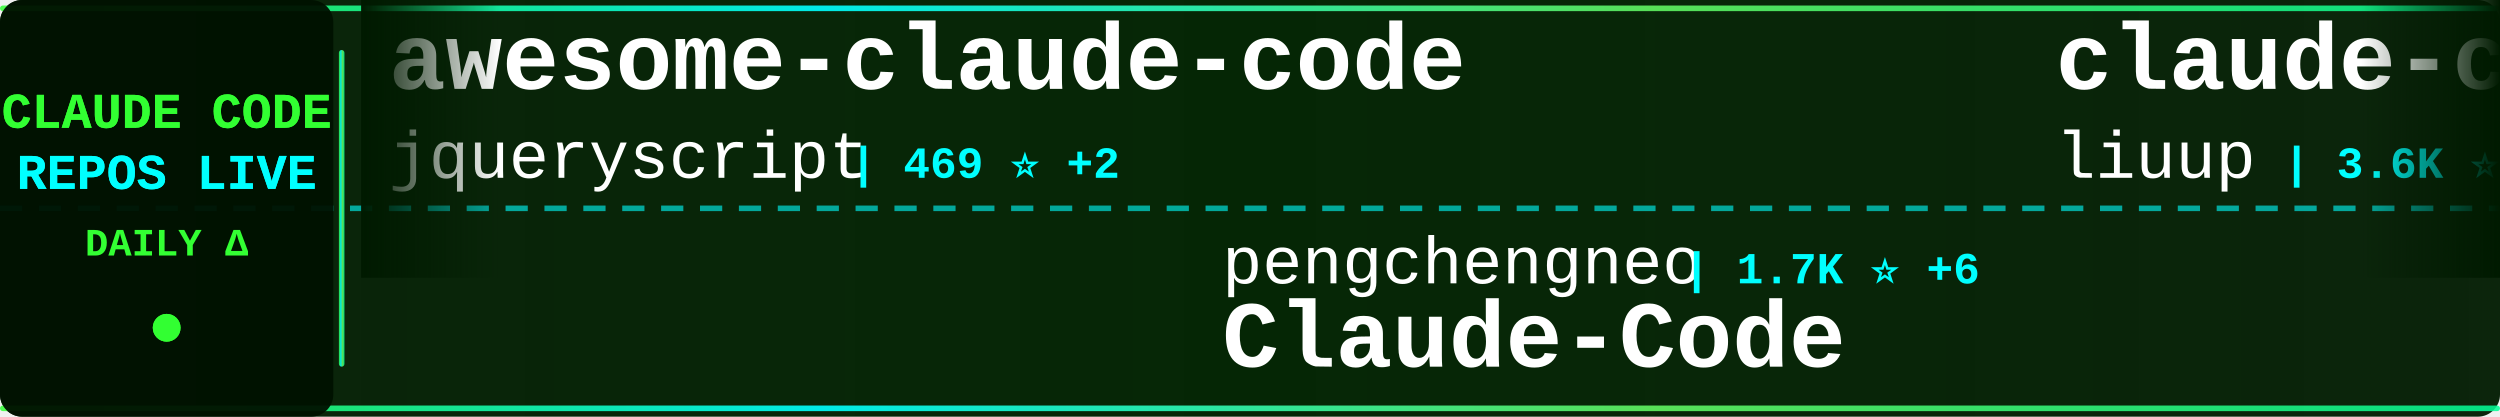
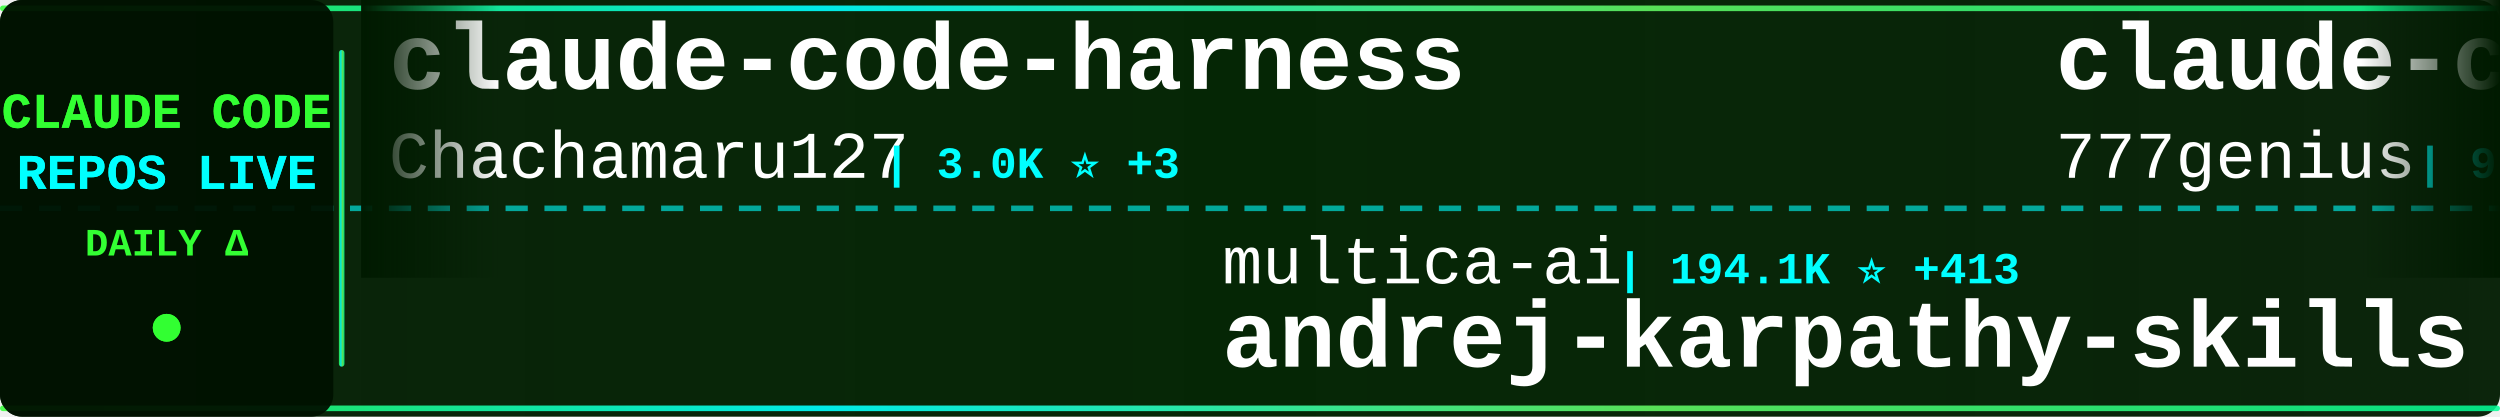
<svg xmlns="http://www.w3.org/2000/svg" width="900" height="150">
  <defs>
    <linearGradient id="tickerBg" x1="0%" y1="0%" x2="100%" y2="0%">
      <stop offset="0%" style="stop-color:#001a00;stop-opacity:0.95" />
      <stop offset="50%" style="stop-color:#002200;stop-opacity:0.98" />
      <stop offset="100%" style="stop-color:#001a00;stop-opacity:0.95" />
    </linearGradient>
    <linearGradient id="borderGrad" x1="0%" y1="0%" x2="100%" y2="0%">
      <stop offset="0%" style="stop-color:#33ff33;stop-opacity:0.85">
        <animate attributeName="stop-opacity" values="0.85;1;0.85" dur="2s" repeatCount="indefinite" />
      </stop>
      <stop offset="33%" style="stop-color:#00ffff;stop-opacity:0.9">
        <animate attributeName="stop-opacity" values="0.9;1;0.9" dur="2.2s" repeatCount="indefinite" />
      </stop>
      <stop offset="66%" style="stop-color:#66ff66;stop-opacity:0.85">
        <animate attributeName="stop-opacity" values="0.85;1;0.85" dur="1.8s" repeatCount="indefinite" />
      </stop>
      <stop offset="100%" style="stop-color:#00ff99;stop-opacity:0.85">
        <animate attributeName="stop-opacity" values="0.85;1;0.85" dur="2s" repeatCount="indefinite" />
      </stop>
    </linearGradient>
    <filter id="textGlow">
      <feGaussianBlur stdDeviation="0.1" result="coloredBlur" />
      <feMerge>
        <feMergeNode in="coloredBlur" />
        <feMergeNode in="SourceGraphic" />
      </feMerge>
    </filter>
    <filter id="metricGlow">
      <feGaussianBlur stdDeviation="0.2" result="coloredBlur" />
      <feMerge>
        <feMergeNode in="coloredBlur" />
        <feMergeNode in="SourceGraphic" />
      </feMerge>
    </filter>
    <linearGradient id="leftFade" x1="0%" y1="0%" x2="100%" y2="0%">
      <stop offset="0%" style="stop-color:#001a00;stop-opacity:1" />
      <stop offset="100%" style="stop-color:#001a00;stop-opacity:0" />
    </linearGradient>
    <linearGradient id="rightFade" x1="0%" y1="0%" x2="100%" y2="0%">
      <stop offset="0%" style="stop-color:#001a00;stop-opacity:0" />
      <stop offset="100%" style="stop-color:#001a00;stop-opacity:1" />
    </linearGradient>
  </defs>
  <rect width="900" height="150" fill="url(#tickerBg)" rx="8" />
  <rect x="0" y="2" width="900" height="2" fill="url(#borderGrad)" rx="1" />
  <rect x="0" y="146" width="900" height="2" fill="url(#borderGrad)" rx="1" />
  <line x1="0" y1="75" x2="900" y2="75" stroke="#00ffff" stroke-width="2" stroke-dasharray="8 6" opacity="0.6" />
  <rect x="0" y="0" width="120" height="150" fill="#001100" opacity="0.95" rx="8" />
  <text x="60" y="46" font-family="'Courier New', monospace" font-size="18" font-weight="bold" fill="#33ff33" text-anchor="middle" filter="url(#textGlow)">
    CLAUDE CODE
  </text>
  <text x="60" y="68" font-family="'Courier New', monospace" font-size="18" font-weight="bold" fill="#00ffff" text-anchor="middle" filter="url(#textGlow)">
    REPOS LIVE
  </text>
  <text x="60" y="92" font-family="'Courier New', monospace" font-size="14" font-weight="bold" fill="#33ff33" text-anchor="middle">
    DAILY Δ
  </text>
  <circle cx="60" cy="118" r="5" fill="#33ff33" filter="url(#metricGlow)">
    <animate attributeName="r" values="4;6;4" dur="1.5s" repeatCount="indefinite" />
    <animate attributeName="opacity" values="0.6;1;0.6" dur="1.5s" repeatCount="indefinite" />
  </circle>
  <rect x="122" y="18" width="2" height="114" fill="url(#borderGrad)" rx="1" />
  <clipPath id="tickerClip">
    <rect x="130" y="0" width="770" height="150" />
  </clipPath>
  <g clip-path="url(#tickerClip)">
    <g id="tickerItems">
      <animateTransform attributeName="transform" attributeType="XML" type="translate" from="0 0" to="-3000 0" dur="54s" repeatCount="indefinite" />
      <g transform="translate(0, 0)">
-         <text x="140" y="32" font-family="'Courier New', monospace" font-size="34" font-weight="bold" fill="#ffffff">awesome-claude-code</text>
-         <text x="140" y="64" font-family="'Courier New', monospace" font-size="24" font-weight="normal" fill="#ffffff" opacity="1.0">jqueryscript</text>
-         <text x="306" y="64" font-family="'Courier New', monospace" font-size="16" font-weight="bold" fill="#00ffff"> | 469 ⭐ +2</text>
+         <text x="140" y="32" font-family="'Courier New', monospace" font-size="34" font-weight="bold" fill="#ffffff">claude-code-harness</text>
+         <text x="140" y="64" font-family="'Courier New', monospace" font-size="24" font-weight="normal" fill="#ffffff" opacity="1.0">Chachamaru127</text>
+         <text x="318" y="64" font-family="'Courier New', monospace" font-size="16" font-weight="bold" fill="#00ffff"> | 3.0K ⭐ +3</text>
      </g>
      <g transform="translate(300, 0)">
-         <text x="140" y="102" font-family="'Courier New', monospace" font-size="24" font-weight="normal" fill="#ffffff" opacity="1.0">pengchengneo</text>
-         <text x="306" y="102" font-family="'Courier New', monospace" font-size="16" font-weight="bold" fill="#00ffff"> | 1.7K ⭐ +6</text>
-         <text x="140" y="132" font-family="'Courier New', monospace" font-size="34" font-weight="bold" fill="#ffffff">Claude-Code</text>
+         <text x="140" y="102" font-family="'Courier New', monospace" font-size="24" font-weight="normal" fill="#ffffff" opacity="1.0">multica-ai</text>
+         <text x="282" y="102" font-family="'Courier New', monospace" font-size="16" font-weight="bold" fill="#00ffff"> | 194.1K ⭐ +413</text>
+         <text x="140" y="132" font-family="'Courier New', monospace" font-size="34" font-weight="bold" fill="#ffffff">andrej-karpathy-skills</text>
      </g>
      <g transform="translate(600, 0)">
-         <text x="140" y="32" font-family="'Courier New', monospace" font-size="34" font-weight="bold" fill="#ffffff">claude-code-analysis</text>
-         <text x="140" y="64" font-family="'Courier New', monospace" font-size="24" font-weight="normal" fill="#ffffff" opacity="1.0">liuup</text>
-         <text x="222" y="64" font-family="'Courier New', monospace" font-size="16" font-weight="bold" fill="#00ffff"> | 3.6K ⭐ +5</text>
+         <text x="140" y="32" font-family="'Courier New', monospace" font-size="34" font-weight="bold" fill="#ffffff">claude-code-source-code</text>
+         <text x="140" y="64" font-family="'Courier New', monospace" font-size="24" font-weight="normal" fill="#ffffff" opacity="1.0">777genius</text>
+         <text x="270" y="64" font-family="'Courier New', monospace" font-size="16" font-weight="bold" fill="#00ffff"> | 919 ⭐</text>
      </g>
      <g transform="translate(900, 0)">
-         <text x="140" y="102" font-family="'Courier New', monospace" font-size="24" font-weight="normal" fill="#ffffff" opacity="1.0">anthropics</text>
-         <text x="282" y="102" font-family="'Courier New', monospace" font-size="16" font-weight="bold" fill="#00ffff"> | 162.4K ⭐ +308</text>
-         <text x="140" y="132" font-family="'Courier New', monospace" font-size="34" font-weight="bold" fill="#ffffff">skills</text>
+         <text x="140" y="102" font-family="'Courier New', monospace" font-size="24" font-weight="normal" fill="#ffffff" opacity="1.0">AICoderTudou</text>
+         <text x="306" y="102" font-family="'Courier New', monospace" font-size="16" font-weight="bold" fill="#00ffff"> | 497 ⭐</text>
+         <text x="140" y="132" font-family="'Courier New', monospace" font-size="34" font-weight="bold" fill="#ffffff">claude-code-tudou</text>
      </g>
      <g transform="translate(1200, 0)">
-         <text x="140" y="32" font-family="'Courier New', monospace" font-size="34" font-weight="bold" fill="#ffffff">andrej-karpathy-skills</text>
-         <text x="140" y="64" font-family="'Courier New', monospace" font-size="24" font-weight="normal" fill="#ffffff" opacity="1.0">multica-ai</text>
-         <text x="282" y="64" font-family="'Courier New', monospace" font-size="16" font-weight="bold" fill="#00ffff"> | 194.0K ⭐ +356</text>
+         <text x="140" y="32" font-family="'Courier New', monospace" font-size="34" font-weight="bold" fill="#ffffff">claude-code-proxy</text>
+         <text x="140" y="64" font-family="'Courier New', monospace" font-size="24" font-weight="normal" fill="#ffffff" opacity="1.0">1rgs</text>
+         <text x="210" y="64" font-family="'Courier New', monospace" font-size="16" font-weight="bold" fill="#00ffff"> | 3.7K ⭐ +1</text>
      </g>
      <g transform="translate(1500, 0)">
-         <text x="140" y="102" font-family="'Courier New', monospace" font-size="24" font-weight="normal" fill="#ffffff" opacity="1.0">kodu-ai</text>
-         <text x="246" y="102" font-family="'Courier New', monospace" font-size="16" font-weight="bold" fill="#00ffff"> | 5.3K ⭐</text>
-         <text x="140" y="132" font-family="'Courier New', monospace" font-size="34" font-weight="bold" fill="#ffffff">claude-coder</text>
+         <text x="140" y="102" font-family="'Courier New', monospace" font-size="24" font-weight="normal" fill="#ffffff" opacity="1.0">jqueryscript</text>
+         <text x="306" y="102" font-family="'Courier New', monospace" font-size="16" font-weight="bold" fill="#00ffff"> | 469 ⭐ +2</text>
+         <text x="140" y="132" font-family="'Courier New', monospace" font-size="34" font-weight="bold" fill="#ffffff">awesome-claude-code</text>
      </g>
      <g transform="translate(1800, 0)">
-         <text x="140" y="32" font-family="'Courier New', monospace" font-size="34" font-weight="bold" fill="#ffffff">claude-code-sourcemap</text>
-         <text x="140" y="64" font-family="'Courier New', monospace" font-size="24" font-weight="normal" fill="#ffffff" opacity="1.0">ChinaSiro</text>
-         <text x="270" y="64" font-family="'Courier New', monospace" font-size="16" font-weight="bold" fill="#00ffff"> | 9.6K ⭐ +5</text>
+         <text x="140" y="32" font-family="'Courier New', monospace" font-size="34" font-weight="bold" fill="#ffffff">claude-code-best-practic...</text>
+         <text x="140" y="64" font-family="'Courier New', monospace" font-size="24" font-weight="normal" fill="#ffffff" opacity="1.0">shanraisshan</text>
+         <text x="306" y="64" font-family="'Courier New', monospace" font-size="16" font-weight="bold" fill="#00ffff"> | 63.1K ⭐ +68</text>
      </g>
      <g transform="translate(2100, 0)">
-         <text x="140" y="102" font-family="'Courier New', monospace" font-size="24" font-weight="normal" fill="#ffffff" opacity="1.0">musistudio</text>
-         <text x="282" y="102" font-family="'Courier New', monospace" font-size="16" font-weight="bold" fill="#00ffff"> | 35.9K ⭐ +30</text>
-         <text x="140" y="132" font-family="'Courier New', monospace" font-size="34" font-weight="bold" fill="#ffffff">claude-code-router</text>
+         <text x="140" y="102" font-family="'Courier New', monospace" font-size="24" font-weight="normal" fill="#ffffff" opacity="1.0">Windy3f3f3f3f</text>
+         <text x="318" y="102" font-family="'Courier New', monospace" font-size="16" font-weight="bold" fill="#00ffff"> | 3.2K ⭐ +8</text>
+         <text x="140" y="132" font-family="'Courier New', monospace" font-size="34" font-weight="bold" fill="#ffffff">how-claude-code-works</text>
      </g>
      <g transform="translate(2400, 0)">
-         <text x="140" y="32" font-family="'Courier New', monospace" font-size="34" font-weight="bold" fill="#ffffff">claude-code-plugins-plus...</text>
-         <text x="140" y="64" font-family="'Courier New', monospace" font-size="24" font-weight="normal" fill="#ffffff" opacity="1.0">jeremylongshore</text>
-         <text x="342" y="64" font-family="'Courier New', monospace" font-size="16" font-weight="bold" fill="#00ffff"> | 2.5K ⭐ +3</text>
+         <text x="140" y="32" font-family="'Courier New', monospace" font-size="34" font-weight="bold" fill="#ffffff">claude-code-workflows</text>
+         <text x="140" y="64" font-family="'Courier New', monospace" font-size="24" font-weight="normal" fill="#ffffff" opacity="1.0">OneRedOak</text>
+         <text x="270" y="64" font-family="'Courier New', monospace" font-size="16" font-weight="bold" fill="#00ffff"> | 3.9K ⭐ +1</text>
      </g>
      <g transform="translate(2700, 0)">
-         <text x="140" y="102" font-family="'Courier New', monospace" font-size="24" font-weight="normal" fill="#ffffff" opacity="1.0">darcyegb</text>
-         <text x="258" y="102" font-family="'Courier New', monospace" font-size="16" font-weight="bold" fill="#00ffff"> | 748 ⭐</text>
-         <text x="140" y="132" font-family="'Courier New', monospace" font-size="34" font-weight="bold" fill="#ffffff">ClaudeCodeAgents</text>
+         <text x="140" y="102" font-family="'Courier New', monospace" font-size="24" font-weight="normal" fill="#ffffff" opacity="1.0">repowise-dev</text>
+         <text x="306" y="102" font-family="'Courier New', monospace" font-size="16" font-weight="bold" fill="#00ffff"> | 1.2K ⭐ +3</text>
+         <text x="140" y="132" font-family="'Courier New', monospace" font-size="34" font-weight="bold" fill="#ffffff">claude-code-prompts</text>
      </g>
      <g transform="translate(3000, 0)">
-         <text x="140" y="32" font-family="'Courier New', monospace" font-size="34" font-weight="bold" fill="#ffffff">awesome-claude-code</text>
-         <text x="140" y="64" font-family="'Courier New', monospace" font-size="24" font-weight="normal" fill="#ffffff" opacity="1.0">jqueryscript</text>
-         <text x="306" y="64" font-family="'Courier New', monospace" font-size="16" font-weight="bold" fill="#00ffff"> | 469 ⭐ +2</text>
+         <text x="140" y="32" font-family="'Courier New', monospace" font-size="34" font-weight="bold" fill="#ffffff">claude-code-harness</text>
+         <text x="140" y="64" font-family="'Courier New', monospace" font-size="24" font-weight="normal" fill="#ffffff" opacity="1.0">Chachamaru127</text>
+         <text x="318" y="64" font-family="'Courier New', monospace" font-size="16" font-weight="bold" fill="#00ffff"> | 3.0K ⭐ +3</text>
      </g>
      <g transform="translate(3300, 0)">
-         <text x="140" y="102" font-family="'Courier New', monospace" font-size="24" font-weight="normal" fill="#ffffff" opacity="1.0">pengchengneo</text>
-         <text x="306" y="102" font-family="'Courier New', monospace" font-size="16" font-weight="bold" fill="#00ffff"> | 1.7K ⭐ +6</text>
-         <text x="140" y="132" font-family="'Courier New', monospace" font-size="34" font-weight="bold" fill="#ffffff">Claude-Code</text>
+         <text x="140" y="102" font-family="'Courier New', monospace" font-size="24" font-weight="normal" fill="#ffffff" opacity="1.0">multica-ai</text>
+         <text x="282" y="102" font-family="'Courier New', monospace" font-size="16" font-weight="bold" fill="#00ffff"> | 194.1K ⭐ +413</text>
+         <text x="140" y="132" font-family="'Courier New', monospace" font-size="34" font-weight="bold" fill="#ffffff">andrej-karpathy-skills</text>
      </g>
      <g transform="translate(3600, 0)">
-         <text x="140" y="32" font-family="'Courier New', monospace" font-size="34" font-weight="bold" fill="#ffffff">claude-code-analysis</text>
-         <text x="140" y="64" font-family="'Courier New', monospace" font-size="24" font-weight="normal" fill="#ffffff" opacity="1.0">liuup</text>
-         <text x="222" y="64" font-family="'Courier New', monospace" font-size="16" font-weight="bold" fill="#00ffff"> | 3.6K ⭐ +5</text>
+         <text x="140" y="32" font-family="'Courier New', monospace" font-size="34" font-weight="bold" fill="#ffffff">claude-code-source-code</text>
+         <text x="140" y="64" font-family="'Courier New', monospace" font-size="24" font-weight="normal" fill="#ffffff" opacity="1.0">777genius</text>
+         <text x="270" y="64" font-family="'Courier New', monospace" font-size="16" font-weight="bold" fill="#00ffff"> | 919 ⭐</text>
      </g>
      <g transform="translate(3900, 0)">
-         <text x="140" y="102" font-family="'Courier New', monospace" font-size="24" font-weight="normal" fill="#ffffff" opacity="1.0">anthropics</text>
-         <text x="282" y="102" font-family="'Courier New', monospace" font-size="16" font-weight="bold" fill="#00ffff"> | 162.4K ⭐ +308</text>
-         <text x="140" y="132" font-family="'Courier New', monospace" font-size="34" font-weight="bold" fill="#ffffff">skills</text>
+         <text x="140" y="102" font-family="'Courier New', monospace" font-size="24" font-weight="normal" fill="#ffffff" opacity="1.0">AICoderTudou</text>
+         <text x="306" y="102" font-family="'Courier New', monospace" font-size="16" font-weight="bold" fill="#00ffff"> | 497 ⭐</text>
+         <text x="140" y="132" font-family="'Courier New', monospace" font-size="34" font-weight="bold" fill="#ffffff">claude-code-tudou</text>
      </g>
    </g>
  </g>
  <rect x="130" y="0" width="50" height="100" fill="url(#leftFade)" />
  <rect x="850" y="0" width="50" height="100" fill="url(#rightFade)" />
</svg>
